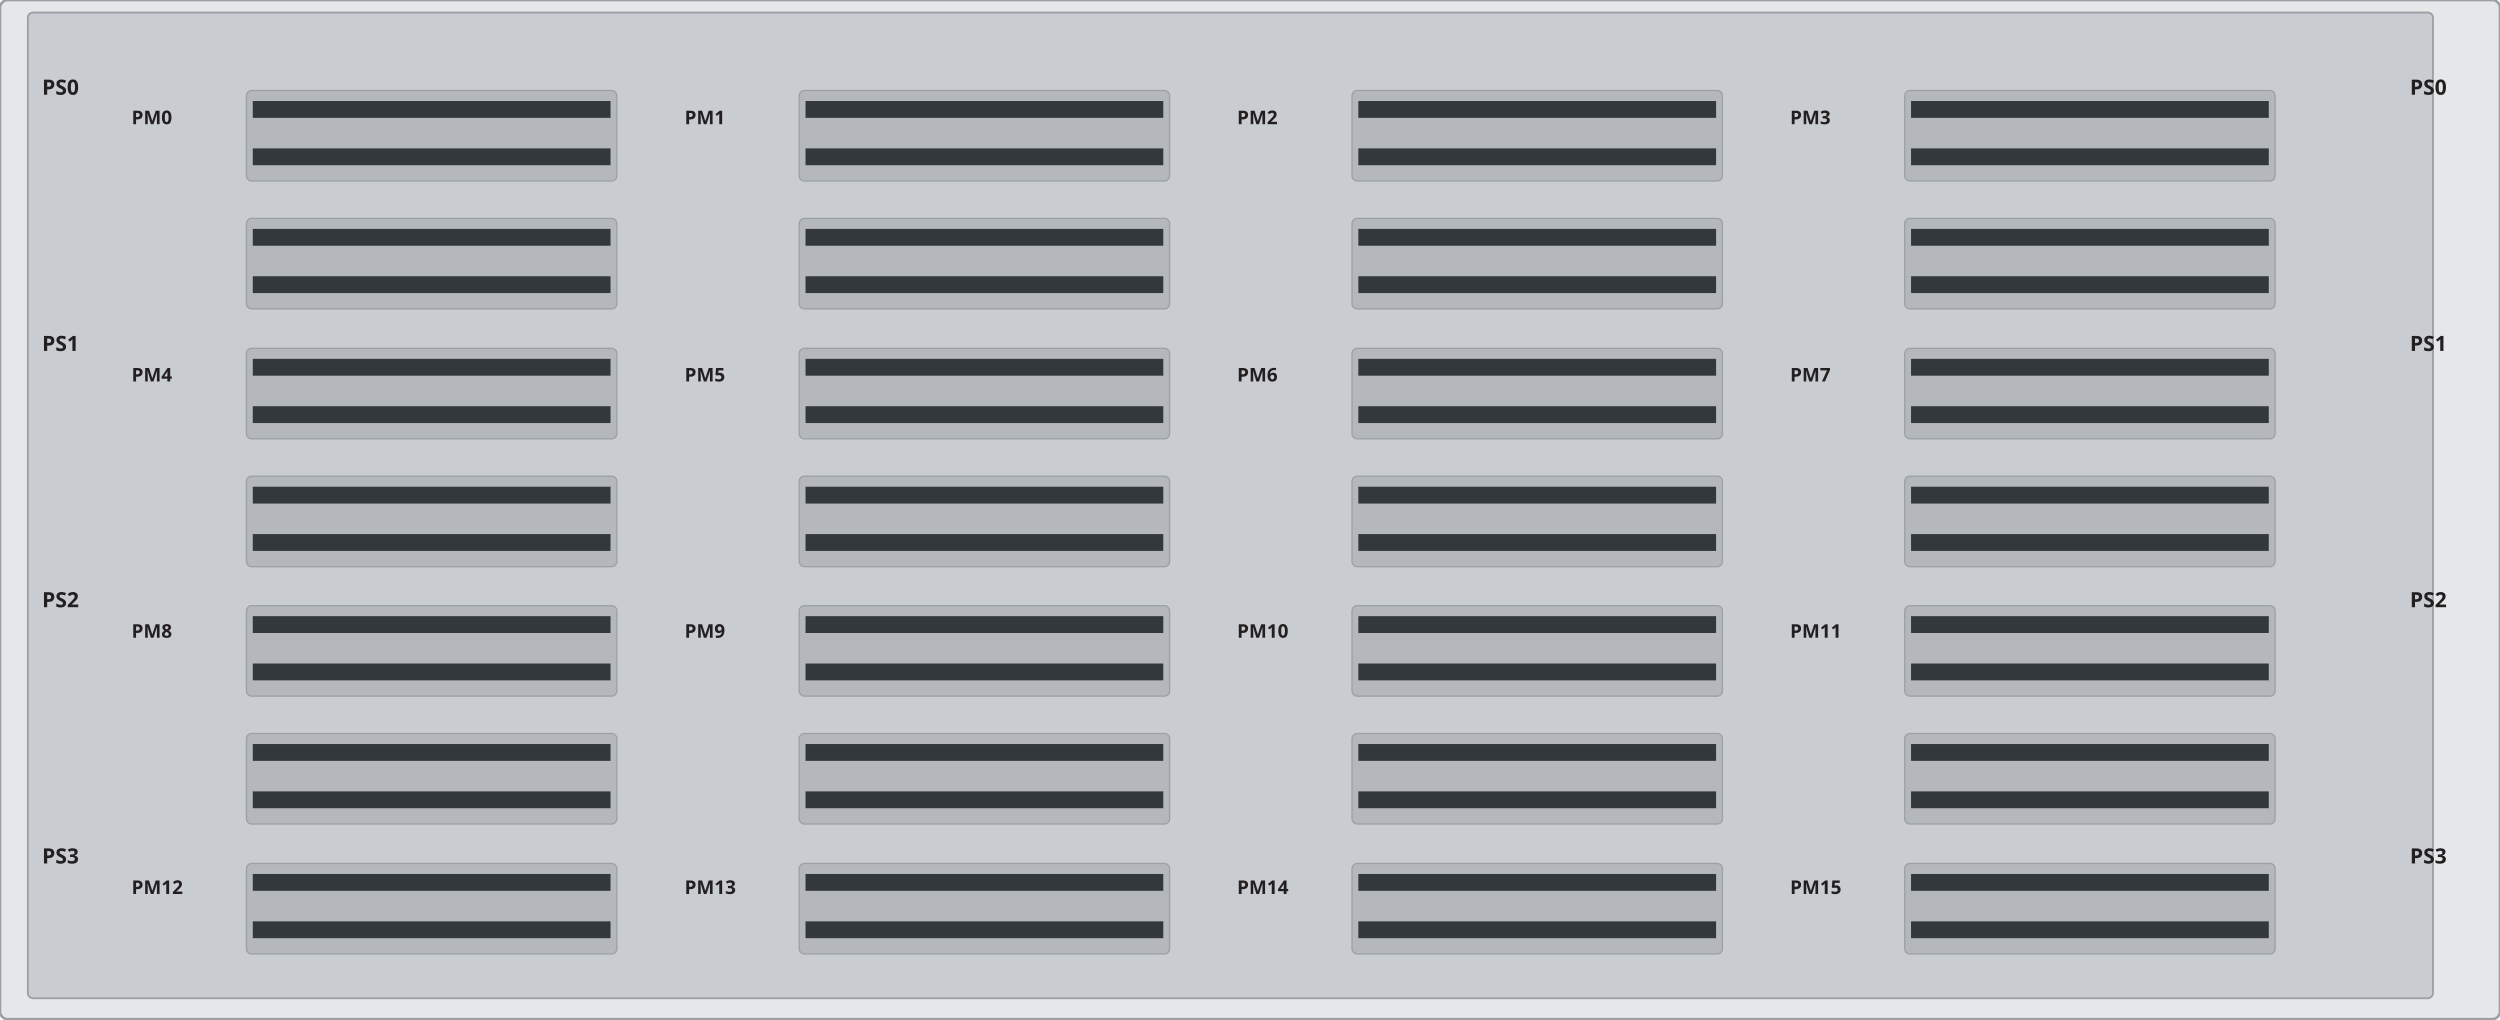
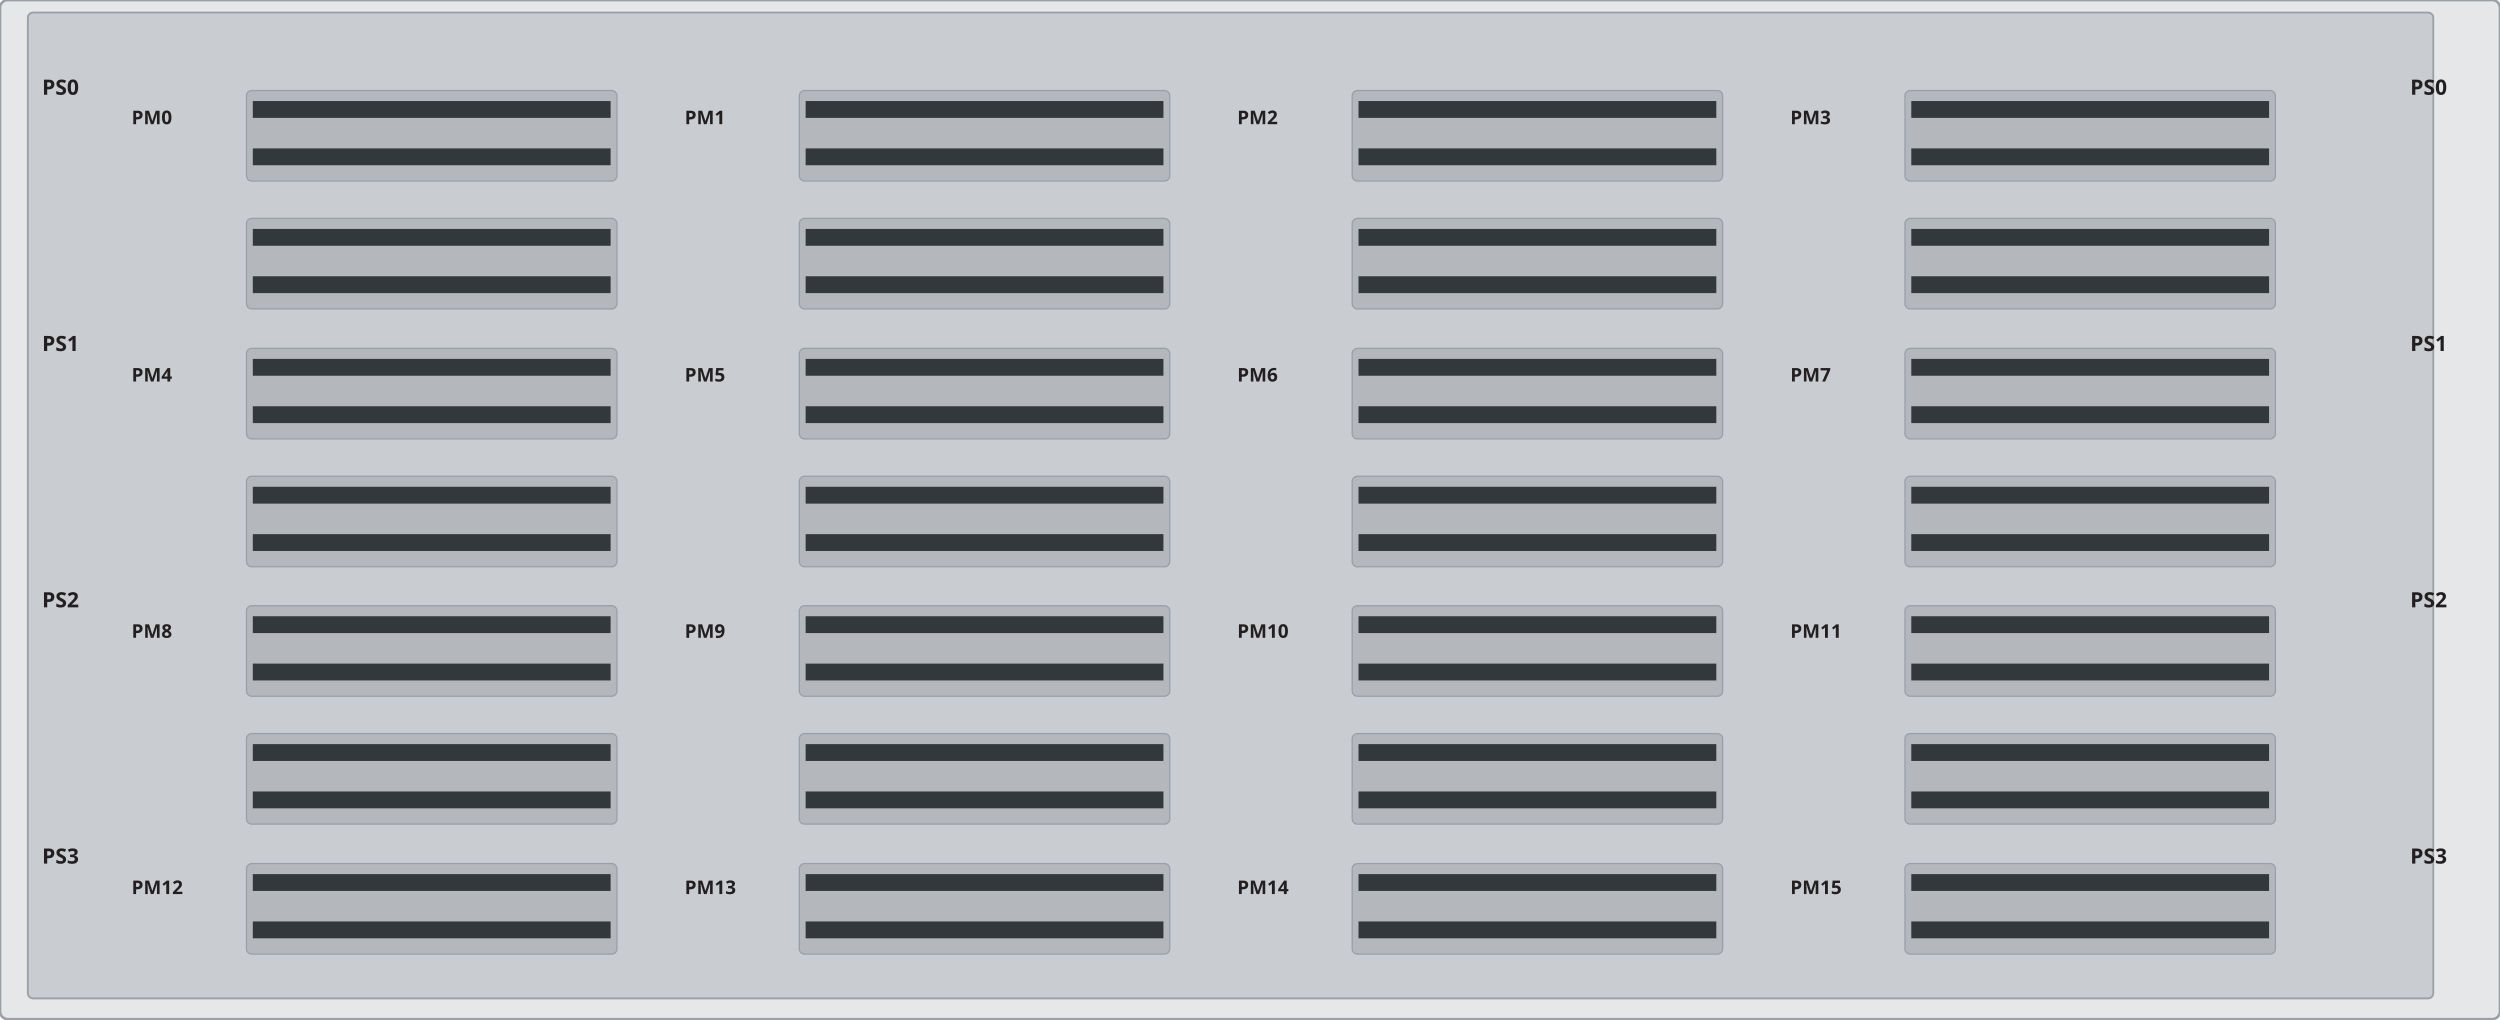
- <svg xmlns="http://www.w3.org/2000/svg" width="475.12mm" height="193.7mm" viewBox="0 0 475.12 193.7">
-   <rect id="plate" x="0" y="0" width="475.12" height="193.7" rx="1.5" fill="#e6e7e9" stroke="#9aa0a6" stroke-width="0.5" />
+ <svg xmlns="http://www.w3.org/2000/svg" width="475.06mm" height="193.67mm" viewBox="0 0 475.06 193.67">
+   <rect id="plate" x="0" y="0" width="475.06" height="193.67" rx="1.5" fill="#e6e7e9" stroke="#9aa0a6" stroke-width="0.5" />
  <rect id="face" x="5.29" y="2.38" width="457.09" height="187.34" rx="1.0" fill="#c9ccd0" stroke="#9aa0a6" stroke-width="0.35" />
  <g id="louvres-0">
    <rect x="46.84" y="17.2" width="70.39" height="17.2" rx="1.0" fill="#b4b8bc" stroke="#9aa0a6" stroke-width="0.25" />
    <rect x="48.04" y="19.2" width="67.99" height="3.2" fill="#33383d" />
    <rect x="48.04" y="28.2" width="67.99" height="3.2" fill="#33383d" />
    <rect x="46.84" y="41.5" width="70.39" height="17.2" rx="1.0" fill="#b4b8bc" stroke="#9aa0a6" stroke-width="0.25" />
    <rect x="48.04" y="43.5" width="67.99" height="3.2" fill="#33383d" />
    <rect x="48.04" y="52.5" width="67.99" height="3.2" fill="#33383d" />
    <rect x="46.84" y="66.2" width="70.39" height="17.2" rx="1.0" fill="#b4b8bc" stroke="#9aa0a6" stroke-width="0.25" />
    <rect x="48.04" y="68.2" width="67.99" height="3.2" fill="#33383d" />
    <rect x="48.04" y="77.2" width="67.99" height="3.2" fill="#33383d" />
    <rect x="46.84" y="90.5" width="70.39" height="17.2" rx="1.0" fill="#b4b8bc" stroke="#9aa0a6" stroke-width="0.25" />
    <rect x="48.04" y="92.5" width="67.99" height="3.2" fill="#33383d" />
    <rect x="48.04" y="101.5" width="67.99" height="3.2" fill="#33383d" />
    <rect x="46.84" y="115.1" width="70.39" height="17.2" rx="1.0" fill="#b4b8bc" stroke="#9aa0a6" stroke-width="0.25" />
    <rect x="48.04" y="117.1" width="67.99" height="3.2" fill="#33383d" />
    <rect x="48.04" y="126.1" width="67.99" height="3.2" fill="#33383d" />
    <rect x="46.84" y="139.4" width="70.39" height="17.2" rx="1.0" fill="#b4b8bc" stroke="#9aa0a6" stroke-width="0.25" />
    <rect x="48.04" y="141.4" width="67.99" height="3.2" fill="#33383d" />
    <rect x="48.04" y="150.4" width="67.99" height="3.2" fill="#33383d" />
    <rect x="46.84" y="164.1" width="70.39" height="17.2" rx="1.0" fill="#b4b8bc" stroke="#9aa0a6" stroke-width="0.25" />
    <rect x="48.04" y="166.1" width="67.99" height="3.2" fill="#33383d" />
    <rect x="48.04" y="175.1" width="67.99" height="3.2" fill="#33383d" />
  </g>
  <g id="louvres-1">
    <rect x="151.89" y="17.2" width="70.39" height="17.2" rx="1.0" fill="#b4b8bc" stroke="#9aa0a6" stroke-width="0.25" />
    <rect x="153.09" y="19.2" width="67.99" height="3.2" fill="#33383d" />
    <rect x="153.09" y="28.2" width="67.99" height="3.2" fill="#33383d" />
    <rect x="151.89" y="41.5" width="70.39" height="17.2" rx="1.0" fill="#b4b8bc" stroke="#9aa0a6" stroke-width="0.25" />
    <rect x="153.09" y="43.5" width="67.99" height="3.2" fill="#33383d" />
    <rect x="153.09" y="52.5" width="67.99" height="3.2" fill="#33383d" />
    <rect x="151.89" y="66.2" width="70.39" height="17.2" rx="1.0" fill="#b4b8bc" stroke="#9aa0a6" stroke-width="0.25" />
    <rect x="153.09" y="68.2" width="67.99" height="3.2" fill="#33383d" />
    <rect x="153.09" y="77.2" width="67.99" height="3.2" fill="#33383d" />
    <rect x="151.89" y="90.5" width="70.39" height="17.2" rx="1.0" fill="#b4b8bc" stroke="#9aa0a6" stroke-width="0.25" />
    <rect x="153.09" y="92.5" width="67.99" height="3.2" fill="#33383d" />
    <rect x="153.09" y="101.5" width="67.99" height="3.2" fill="#33383d" />
    <rect x="151.89" y="115.1" width="70.39" height="17.2" rx="1.0" fill="#b4b8bc" stroke="#9aa0a6" stroke-width="0.25" />
    <rect x="153.09" y="117.1" width="67.99" height="3.2" fill="#33383d" />
    <rect x="153.09" y="126.1" width="67.99" height="3.2" fill="#33383d" />
    <rect x="151.89" y="139.4" width="70.39" height="17.2" rx="1.0" fill="#b4b8bc" stroke="#9aa0a6" stroke-width="0.25" />
    <rect x="153.09" y="141.4" width="67.99" height="3.2" fill="#33383d" />
    <rect x="153.09" y="150.4" width="67.99" height="3.2" fill="#33383d" />
    <rect x="151.89" y="164.1" width="70.39" height="17.2" rx="1.0" fill="#b4b8bc" stroke="#9aa0a6" stroke-width="0.25" />
    <rect x="153.09" y="166.1" width="67.99" height="3.2" fill="#33383d" />
    <rect x="153.09" y="175.1" width="67.99" height="3.2" fill="#33383d" />
  </g>
  <g id="louvres-2">
    <rect x="256.95" y="17.2" width="70.39" height="17.2" rx="1.0" fill="#b4b8bc" stroke="#9aa0a6" stroke-width="0.25" />
    <rect x="258.15" y="19.2" width="67.99" height="3.2" fill="#33383d" />
    <rect x="258.15" y="28.2" width="67.99" height="3.2" fill="#33383d" />
    <rect x="256.95" y="41.5" width="70.39" height="17.2" rx="1.0" fill="#b4b8bc" stroke="#9aa0a6" stroke-width="0.25" />
    <rect x="258.15" y="43.5" width="67.99" height="3.2" fill="#33383d" />
    <rect x="258.15" y="52.5" width="67.99" height="3.2" fill="#33383d" />
    <rect x="256.95" y="66.2" width="70.39" height="17.2" rx="1.0" fill="#b4b8bc" stroke="#9aa0a6" stroke-width="0.25" />
    <rect x="258.15" y="68.2" width="67.99" height="3.2" fill="#33383d" />
    <rect x="258.15" y="77.2" width="67.99" height="3.2" fill="#33383d" />
    <rect x="256.95" y="90.5" width="70.39" height="17.2" rx="1.0" fill="#b4b8bc" stroke="#9aa0a6" stroke-width="0.25" />
    <rect x="258.15" y="92.5" width="67.99" height="3.2" fill="#33383d" />
    <rect x="258.15" y="101.5" width="67.99" height="3.2" fill="#33383d" />
    <rect x="256.95" y="115.1" width="70.39" height="17.2" rx="1.0" fill="#b4b8bc" stroke="#9aa0a6" stroke-width="0.25" />
    <rect x="258.15" y="117.1" width="67.99" height="3.2" fill="#33383d" />
    <rect x="258.15" y="126.1" width="67.99" height="3.2" fill="#33383d" />
    <rect x="256.95" y="139.4" width="70.39" height="17.2" rx="1.0" fill="#b4b8bc" stroke="#9aa0a6" stroke-width="0.25" />
    <rect x="258.15" y="141.4" width="67.99" height="3.2" fill="#33383d" />
    <rect x="258.15" y="150.4" width="67.99" height="3.2" fill="#33383d" />
    <rect x="256.95" y="164.1" width="70.39" height="17.2" rx="1.0" fill="#b4b8bc" stroke="#9aa0a6" stroke-width="0.25" />
    <rect x="258.15" y="166.1" width="67.99" height="3.2" fill="#33383d" />
    <rect x="258.15" y="175.1" width="67.99" height="3.2" fill="#33383d" />
  </g>
  <g id="louvres-3">
    <rect x="361.99" y="17.2" width="70.39" height="17.2" rx="1.0" fill="#b4b8bc" stroke="#9aa0a6" stroke-width="0.25" />
    <rect x="363.19" y="19.2" width="67.99" height="3.2" fill="#33383d" />
    <rect x="363.19" y="28.2" width="67.99" height="3.2" fill="#33383d" />
    <rect x="361.99" y="41.5" width="70.39" height="17.2" rx="1.0" fill="#b4b8bc" stroke="#9aa0a6" stroke-width="0.25" />
    <rect x="363.19" y="43.5" width="67.99" height="3.2" fill="#33383d" />
    <rect x="363.19" y="52.5" width="67.99" height="3.2" fill="#33383d" />
    <rect x="361.99" y="66.2" width="70.39" height="17.2" rx="1.0" fill="#b4b8bc" stroke="#9aa0a6" stroke-width="0.25" />
    <rect x="363.19" y="68.2" width="67.99" height="3.2" fill="#33383d" />
    <rect x="363.19" y="77.2" width="67.99" height="3.2" fill="#33383d" />
    <rect x="361.99" y="90.5" width="70.39" height="17.2" rx="1.0" fill="#b4b8bc" stroke="#9aa0a6" stroke-width="0.25" />
    <rect x="363.19" y="92.5" width="67.99" height="3.2" fill="#33383d" />
    <rect x="363.19" y="101.5" width="67.99" height="3.2" fill="#33383d" />
    <rect x="361.99" y="115.1" width="70.39" height="17.2" rx="1.0" fill="#b4b8bc" stroke="#9aa0a6" stroke-width="0.25" />
    <rect x="363.19" y="117.1" width="67.99" height="3.2" fill="#33383d" />
    <rect x="363.19" y="126.1" width="67.99" height="3.2" fill="#33383d" />
    <rect x="361.99" y="139.4" width="70.39" height="17.2" rx="1.0" fill="#b4b8bc" stroke="#9aa0a6" stroke-width="0.25" />
    <rect x="363.19" y="141.4" width="67.99" height="3.2" fill="#33383d" />
    <rect x="363.19" y="150.4" width="67.99" height="3.2" fill="#33383d" />
    <rect x="361.99" y="164.1" width="70.39" height="17.2" rx="1.0" fill="#b4b8bc" stroke="#9aa0a6" stroke-width="0.25" />
    <rect x="363.19" y="166.1" width="67.99" height="3.2" fill="#33383d" />
    <rect x="363.19" y="175.1" width="67.99" height="3.2" fill="#33383d" />
  </g>
  <g id="silkscreen">
    <text x="25.0" y="23.6" font-family="sans-serif" font-size="3.6" font-weight="bold" fill="#231f20">PM0</text>
    <text x="130.1" y="23.6" font-family="sans-serif" font-size="3.6" font-weight="bold" fill="#231f20">PM1</text>
    <text x="235.1" y="23.6" font-family="sans-serif" font-size="3.6" font-weight="bold" fill="#231f20">PM2</text>
    <text x="340.2" y="23.6" font-family="sans-serif" font-size="3.6" font-weight="bold" fill="#231f20">PM3</text>
    <text x="25.0" y="72.5" font-family="sans-serif" font-size="3.6" font-weight="bold" fill="#231f20">PM4</text>
    <text x="130.1" y="72.5" font-family="sans-serif" font-size="3.6" font-weight="bold" fill="#231f20">PM5</text>
    <text x="235.1" y="72.5" font-family="sans-serif" font-size="3.6" font-weight="bold" fill="#231f20">PM6</text>
    <text x="340.2" y="72.5" font-family="sans-serif" font-size="3.6" font-weight="bold" fill="#231f20">PM7</text>
    <text x="25.0" y="121.2" font-family="sans-serif" font-size="3.6" font-weight="bold" fill="#231f20">PM8</text>
    <text x="130.1" y="121.2" font-family="sans-serif" font-size="3.6" font-weight="bold" fill="#231f20">PM9</text>
    <text x="235.1" y="121.2" font-family="sans-serif" font-size="3.6" font-weight="bold" fill="#231f20">PM10</text>
    <text x="340.2" y="121.2" font-family="sans-serif" font-size="3.6" font-weight="bold" fill="#231f20">PM11</text>
    <text x="25.0" y="169.9" font-family="sans-serif" font-size="3.6" font-weight="bold" fill="#231f20">PM12</text>
    <text x="130.1" y="169.9" font-family="sans-serif" font-size="3.6" font-weight="bold" fill="#231f20">PM13</text>
    <text x="235.1" y="169.9" font-family="sans-serif" font-size="3.6" font-weight="bold" fill="#231f20">PM14</text>
    <text x="340.2" y="169.9" font-family="sans-serif" font-size="3.6" font-weight="bold" fill="#231f20">PM15</text>
    <text x="8.0" y="18.0" font-family="sans-serif" font-size="4.0" font-weight="bold" fill="#231f20">PS0</text>
    <text x="458.0" y="18.0" font-family="sans-serif" font-size="4.0" font-weight="bold" fill="#231f20">PS0</text>
    <text x="8.0" y="66.7" font-family="sans-serif" font-size="4.0" font-weight="bold" fill="#231f20">PS1</text>
    <text x="458.0" y="66.7" font-family="sans-serif" font-size="4.0" font-weight="bold" fill="#231f20">PS1</text>
    <text x="8.0" y="115.4" font-family="sans-serif" font-size="4.0" font-weight="bold" fill="#231f20">PS2</text>
    <text x="458.0" y="115.4" font-family="sans-serif" font-size="4.0" font-weight="bold" fill="#231f20">PS2</text>
    <text x="8.0" y="164.1" font-family="sans-serif" font-size="4.0" font-weight="bold" fill="#231f20">PS3</text>
    <text x="458.0" y="164.1" font-family="sans-serif" font-size="4.0" font-weight="bold" fill="#231f20">PS3</text>
  </g>
</svg>
